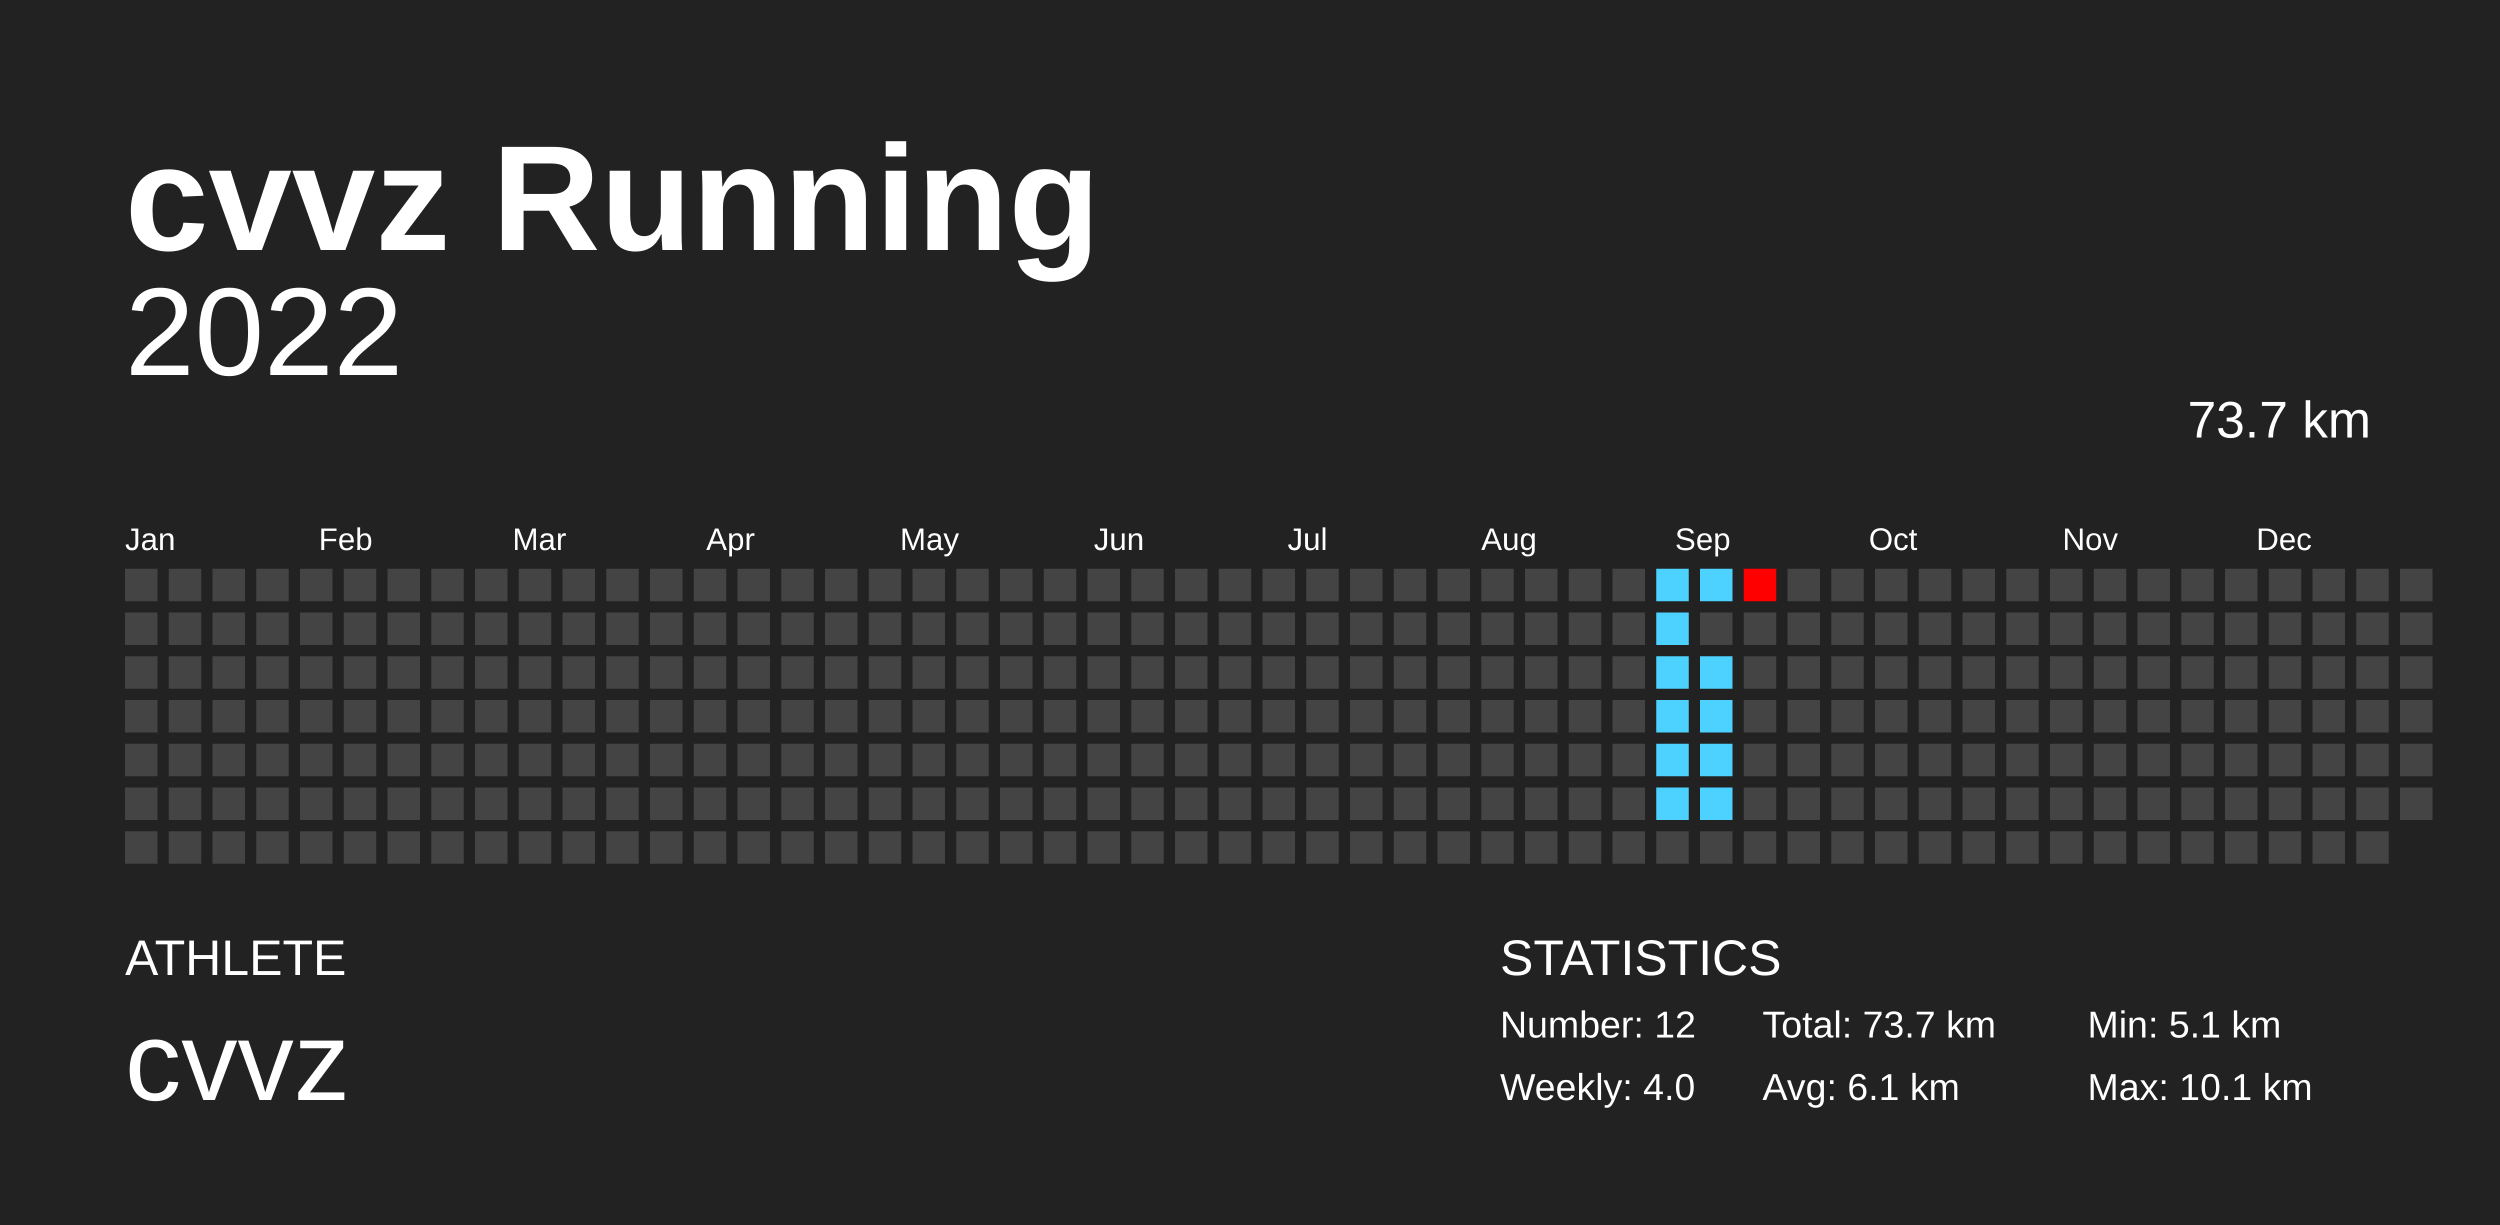
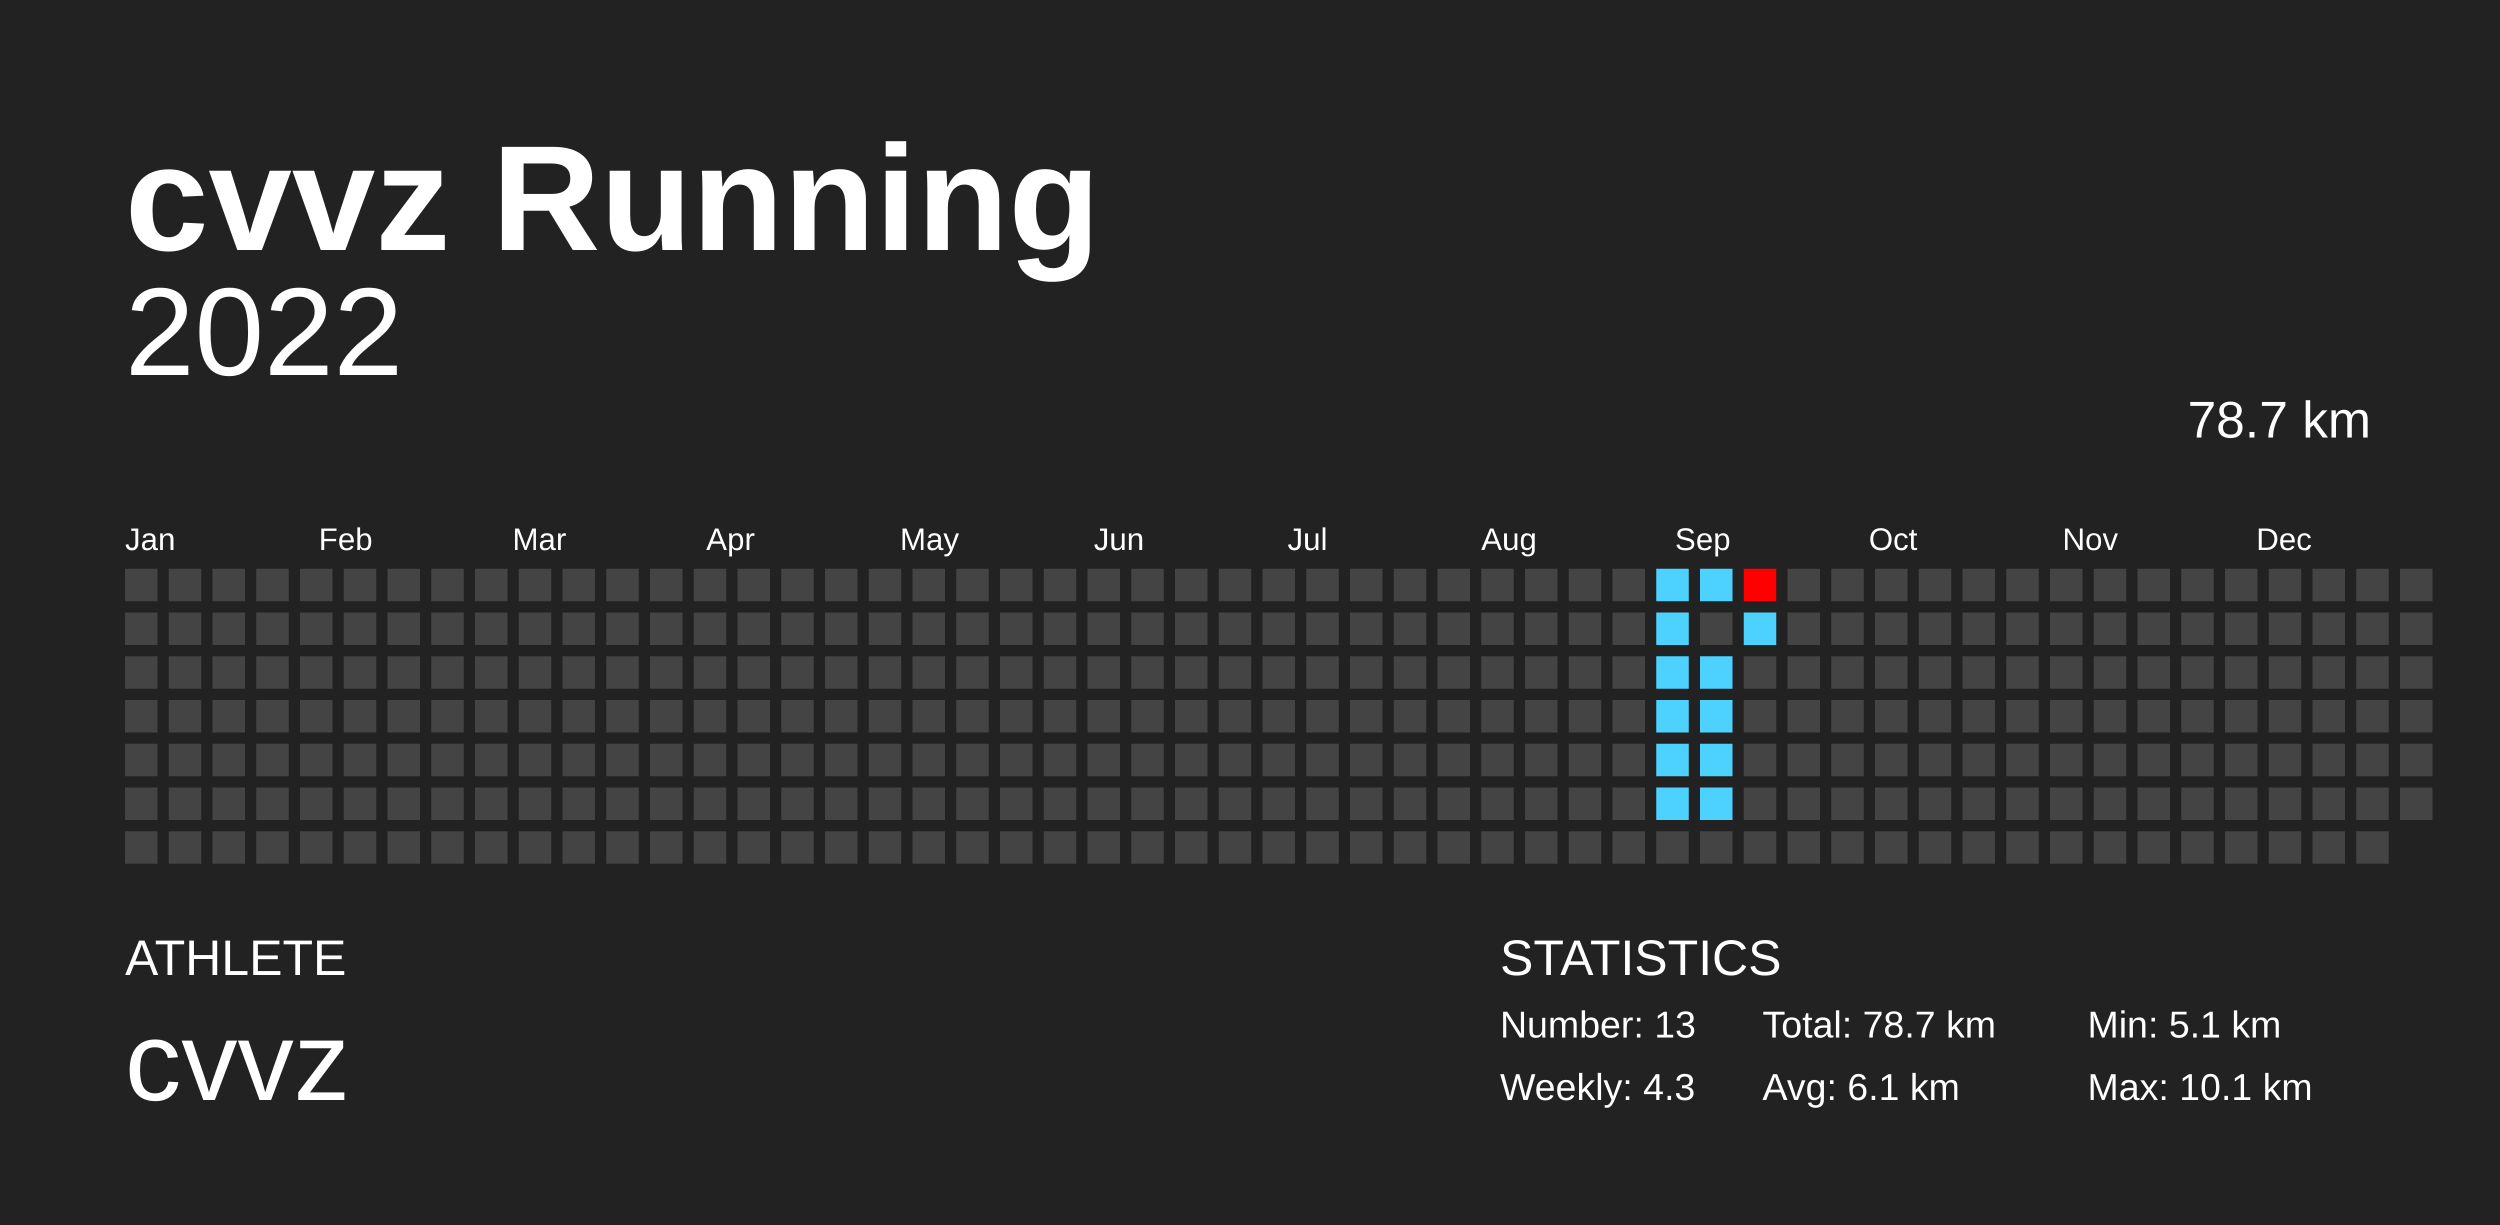
<svg xmlns="http://www.w3.org/2000/svg" baseProfile="full" height="98mm" version="1.1" viewBox="0,0,200,98" width="200mm">
  <defs />
  <rect fill="#222222" height="98" width="200" x="0" y="0" />
  <text fill="#FFFFFF" style="font-size:12px; font-family:Arial; font-weight:bold;" x="10" y="20">cvvz Running</text>
  <text fill="#FFFFFF" style="font-size:4px; font-family:Arial" x="10" y="78">ATHLETE</text>
  <text fill="#FFFFFF" style="font-size:9px; font-family:Arial" x="10" y="88">cvvz</text>
  <text fill="#FFFFFF" style="font-size:4px; font-family:Arial" x="120" y="78">STATISTICS</text>
-   <text fill="#FFFFFF" style="font-size:3px; font-family:Arial" x="120" y="83">Number: 12</text>
-   <text fill="#FFFFFF" style="font-size:3px; font-family:Arial" x="120" y="88">Weekly: 4.0</text>
-   <text fill="#FFFFFF" style="font-size:3px; font-family:Arial" x="141" y="83">Total: 73.7 km</text>
+   <text fill="#FFFFFF" style="font-size:3px; font-family:Arial" x="120" y="83">Number: 13</text>
+   <text fill="#FFFFFF" style="font-size:3px; font-family:Arial" x="120" y="88">Weekly: 4.3</text>
+   <text fill="#FFFFFF" style="font-size:3px; font-family:Arial" x="141" y="83">Total: 78.7 km</text>
  <text fill="#FFFFFF" style="font-size:3px; font-family:Arial" x="141" y="88">Avg: 6.1 km</text>
  <text fill="#FFFFFF" style="font-size:3px; font-family:Arial" x="167" y="83">Min: 5.1 km</text>
  <text fill="#FFFFFF" style="font-size:3px; font-family:Arial" x="167" y="88">Max: 10.1 km</text>
  <text alignment-baseline="hanging" fill="#FFFFFF" style="font-size:10.0px; font-family:Arial;" x="10" y="30">2022</text>
-   <text alignment-baseline="hanging" fill="#FFFFFF" style="font-size:4.125px; font-family:Arial;" x="175" y="35">73.7 km</text>
+   <text alignment-baseline="hanging" fill="#FFFFFF" style="font-size:4.125px; font-family:Arial;" x="175" y="35">78.7 km</text>
  <text fill="#FFFFFF" style="font-size:2.5px; font-family:Arial" x="10.0" y="44">Jan</text>
  <text fill="#FFFFFF" style="font-size:2.5px; font-family:Arial" x="25.5" y="44">Feb</text>
  <text fill="#FFFFFF" style="font-size:2.5px; font-family:Arial" x="41.0" y="44">Mar</text>
  <text fill="#FFFFFF" style="font-size:2.5px; font-family:Arial" x="56.5" y="44">Apr</text>
  <text fill="#FFFFFF" style="font-size:2.5px; font-family:Arial" x="72.0" y="44">May</text>
  <text fill="#FFFFFF" style="font-size:2.5px; font-family:Arial" x="87.5" y="44">Jun</text>
  <text fill="#FFFFFF" style="font-size:2.5px; font-family:Arial" x="103.0" y="44">Jul</text>
  <text fill="#FFFFFF" style="font-size:2.5px; font-family:Arial" x="118.5" y="44">Aug</text>
  <text fill="#FFFFFF" style="font-size:2.5px; font-family:Arial" x="134.0" y="44">Sep</text>
  <text fill="#FFFFFF" style="font-size:2.5px; font-family:Arial" x="149.5" y="44">Oct</text>
  <text fill="#FFFFFF" style="font-size:2.5px; font-family:Arial" x="165.0" y="44">Nov</text>
  <text fill="#FFFFFF" style="font-size:2.5px; font-family:Arial" x="180.5" y="44">Dec</text>
  <rect fill="#444444" height="2.6" width="2.6" x="10.0" y="45.5" />
  <rect fill="#444444" height="2.6" width="2.6" x="10.0" y="49.0" />
  <rect fill="#444444" height="2.6" width="2.6" x="10.0" y="52.5" />
  <rect fill="#444444" height="2.6" width="2.6" x="10.0" y="56.0" />
  <rect fill="#444444" height="2.6" width="2.6" x="10.0" y="59.5" />
  <rect fill="#444444" height="2.6" width="2.6" x="10.0" y="63.0" />
  <rect fill="#444444" height="2.6" width="2.6" x="10.0" y="66.5" />
  <rect fill="#444444" height="2.6" width="2.6" x="13.5" y="45.5" />
  <rect fill="#444444" height="2.6" width="2.6" x="13.5" y="49.0" />
  <rect fill="#444444" height="2.6" width="2.6" x="13.5" y="52.5" />
  <rect fill="#444444" height="2.6" width="2.6" x="13.5" y="56.0" />
  <rect fill="#444444" height="2.6" width="2.6" x="13.5" y="59.5" />
  <rect fill="#444444" height="2.6" width="2.6" x="13.5" y="63.0" />
  <rect fill="#444444" height="2.6" width="2.6" x="13.5" y="66.5" />
  <rect fill="#444444" height="2.6" width="2.6" x="17.0" y="45.5" />
  <rect fill="#444444" height="2.6" width="2.6" x="17.0" y="49.0" />
  <rect fill="#444444" height="2.6" width="2.6" x="17.0" y="52.5" />
  <rect fill="#444444" height="2.6" width="2.6" x="17.0" y="56.0" />
  <rect fill="#444444" height="2.6" width="2.6" x="17.0" y="59.5" />
  <rect fill="#444444" height="2.6" width="2.6" x="17.0" y="63.0" />
  <rect fill="#444444" height="2.6" width="2.6" x="17.0" y="66.5" />
  <rect fill="#444444" height="2.6" width="2.6" x="20.5" y="45.5" />
  <rect fill="#444444" height="2.6" width="2.6" x="20.5" y="49.0" />
  <rect fill="#444444" height="2.6" width="2.6" x="20.5" y="52.5" />
  <rect fill="#444444" height="2.6" width="2.6" x="20.5" y="56.0" />
  <rect fill="#444444" height="2.6" width="2.6" x="20.5" y="59.5" />
  <rect fill="#444444" height="2.6" width="2.6" x="20.5" y="63.0" />
  <rect fill="#444444" height="2.6" width="2.6" x="20.5" y="66.5" />
  <rect fill="#444444" height="2.6" width="2.6" x="24.0" y="45.5" />
  <rect fill="#444444" height="2.6" width="2.6" x="24.0" y="49.0" />
  <rect fill="#444444" height="2.6" width="2.6" x="24.0" y="52.5" />
  <rect fill="#444444" height="2.6" width="2.6" x="24.0" y="56.0" />
  <rect fill="#444444" height="2.6" width="2.6" x="24.0" y="59.5" />
  <rect fill="#444444" height="2.6" width="2.6" x="24.0" y="63.0" />
  <rect fill="#444444" height="2.6" width="2.6" x="24.0" y="66.5" />
  <rect fill="#444444" height="2.6" width="2.6" x="27.5" y="45.5" />
  <rect fill="#444444" height="2.6" width="2.6" x="27.5" y="49.0" />
  <rect fill="#444444" height="2.6" width="2.6" x="27.5" y="52.5" />
  <rect fill="#444444" height="2.6" width="2.6" x="27.5" y="56.0" />
  <rect fill="#444444" height="2.6" width="2.6" x="27.5" y="59.5" />
  <rect fill="#444444" height="2.6" width="2.6" x="27.5" y="63.0" />
  <rect fill="#444444" height="2.6" width="2.6" x="27.5" y="66.5" />
  <rect fill="#444444" height="2.6" width="2.6" x="31.0" y="45.5" />
  <rect fill="#444444" height="2.6" width="2.6" x="31.0" y="49.0" />
  <rect fill="#444444" height="2.6" width="2.6" x="31.0" y="52.5" />
  <rect fill="#444444" height="2.6" width="2.6" x="31.0" y="56.0" />
  <rect fill="#444444" height="2.6" width="2.6" x="31.0" y="59.5" />
  <rect fill="#444444" height="2.6" width="2.6" x="31.0" y="63.0" />
  <rect fill="#444444" height="2.6" width="2.6" x="31.0" y="66.5" />
  <rect fill="#444444" height="2.6" width="2.6" x="34.5" y="45.5" />
  <rect fill="#444444" height="2.6" width="2.6" x="34.5" y="49.0" />
  <rect fill="#444444" height="2.6" width="2.6" x="34.5" y="52.5" />
  <rect fill="#444444" height="2.6" width="2.6" x="34.5" y="56.0" />
  <rect fill="#444444" height="2.6" width="2.6" x="34.5" y="59.5" />
  <rect fill="#444444" height="2.6" width="2.6" x="34.5" y="63.0" />
  <rect fill="#444444" height="2.6" width="2.6" x="34.5" y="66.5" />
  <rect fill="#444444" height="2.6" width="2.6" x="38.0" y="45.5" />
  <rect fill="#444444" height="2.6" width="2.6" x="38.0" y="49.0" />
  <rect fill="#444444" height="2.6" width="2.6" x="38.0" y="52.5" />
  <rect fill="#444444" height="2.6" width="2.6" x="38.0" y="56.0" />
  <rect fill="#444444" height="2.6" width="2.6" x="38.0" y="59.5" />
  <rect fill="#444444" height="2.6" width="2.6" x="38.0" y="63.0" />
  <rect fill="#444444" height="2.6" width="2.6" x="38.0" y="66.5" />
  <rect fill="#444444" height="2.6" width="2.6" x="41.5" y="45.5" />
  <rect fill="#444444" height="2.6" width="2.6" x="41.5" y="49.0" />
  <rect fill="#444444" height="2.6" width="2.6" x="41.5" y="52.5" />
  <rect fill="#444444" height="2.6" width="2.6" x="41.5" y="56.0" />
  <rect fill="#444444" height="2.6" width="2.6" x="41.5" y="59.5" />
  <rect fill="#444444" height="2.6" width="2.6" x="41.5" y="63.0" />
  <rect fill="#444444" height="2.6" width="2.6" x="41.5" y="66.5" />
  <rect fill="#444444" height="2.6" width="2.6" x="45.0" y="45.5" />
  <rect fill="#444444" height="2.6" width="2.6" x="45.0" y="49.0" />
  <rect fill="#444444" height="2.6" width="2.6" x="45.0" y="52.5" />
  <rect fill="#444444" height="2.6" width="2.6" x="45.0" y="56.0" />
  <rect fill="#444444" height="2.6" width="2.6" x="45.0" y="59.5" />
  <rect fill="#444444" height="2.6" width="2.6" x="45.0" y="63.0" />
  <rect fill="#444444" height="2.6" width="2.6" x="45.0" y="66.5" />
  <rect fill="#444444" height="2.6" width="2.6" x="48.5" y="45.5" />
  <rect fill="#444444" height="2.6" width="2.6" x="48.5" y="49.0" />
  <rect fill="#444444" height="2.6" width="2.6" x="48.5" y="52.5" />
  <rect fill="#444444" height="2.6" width="2.6" x="48.5" y="56.0" />
  <rect fill="#444444" height="2.6" width="2.6" x="48.5" y="59.5" />
  <rect fill="#444444" height="2.6" width="2.6" x="48.5" y="63.0" />
  <rect fill="#444444" height="2.6" width="2.6" x="48.5" y="66.5" />
  <rect fill="#444444" height="2.6" width="2.6" x="52.0" y="45.5" />
  <rect fill="#444444" height="2.6" width="2.6" x="52.0" y="49.0" />
  <rect fill="#444444" height="2.6" width="2.6" x="52.0" y="52.5" />
  <rect fill="#444444" height="2.6" width="2.6" x="52.0" y="56.0" />
  <rect fill="#444444" height="2.6" width="2.6" x="52.0" y="59.5" />
  <rect fill="#444444" height="2.6" width="2.6" x="52.0" y="63.0" />
  <rect fill="#444444" height="2.6" width="2.6" x="52.0" y="66.5" />
  <rect fill="#444444" height="2.6" width="2.6" x="55.5" y="45.5" />
  <rect fill="#444444" height="2.6" width="2.6" x="55.5" y="49.0" />
  <rect fill="#444444" height="2.6" width="2.6" x="55.5" y="52.5" />
  <rect fill="#444444" height="2.6" width="2.6" x="55.5" y="56.0" />
  <rect fill="#444444" height="2.6" width="2.6" x="55.5" y="59.5" />
  <rect fill="#444444" height="2.6" width="2.6" x="55.5" y="63.0" />
  <rect fill="#444444" height="2.6" width="2.6" x="55.5" y="66.5" />
  <rect fill="#444444" height="2.6" width="2.6" x="59.0" y="45.5" />
  <rect fill="#444444" height="2.6" width="2.6" x="59.0" y="49.0" />
  <rect fill="#444444" height="2.6" width="2.6" x="59.0" y="52.5" />
  <rect fill="#444444" height="2.6" width="2.6" x="59.0" y="56.0" />
  <rect fill="#444444" height="2.6" width="2.6" x="59.0" y="59.5" />
  <rect fill="#444444" height="2.6" width="2.6" x="59.0" y="63.0" />
  <rect fill="#444444" height="2.6" width="2.6" x="59.0" y="66.5" />
  <rect fill="#444444" height="2.6" width="2.6" x="62.5" y="45.5" />
  <rect fill="#444444" height="2.6" width="2.6" x="62.5" y="49.0" />
  <rect fill="#444444" height="2.6" width="2.6" x="62.5" y="52.5" />
  <rect fill="#444444" height="2.6" width="2.6" x="62.5" y="56.0" />
  <rect fill="#444444" height="2.6" width="2.6" x="62.5" y="59.5" />
  <rect fill="#444444" height="2.6" width="2.6" x="62.5" y="63.0" />
  <rect fill="#444444" height="2.6" width="2.6" x="62.5" y="66.5" />
  <rect fill="#444444" height="2.6" width="2.6" x="66.0" y="45.5" />
  <rect fill="#444444" height="2.6" width="2.6" x="66.0" y="49.0" />
  <rect fill="#444444" height="2.6" width="2.6" x="66.0" y="52.5" />
  <rect fill="#444444" height="2.6" width="2.6" x="66.0" y="56.0" />
  <rect fill="#444444" height="2.6" width="2.6" x="66.0" y="59.5" />
  <rect fill="#444444" height="2.6" width="2.6" x="66.0" y="63.0" />
  <rect fill="#444444" height="2.6" width="2.6" x="66.0" y="66.5" />
  <rect fill="#444444" height="2.6" width="2.6" x="69.5" y="45.5" />
  <rect fill="#444444" height="2.6" width="2.6" x="69.5" y="49.0" />
  <rect fill="#444444" height="2.6" width="2.6" x="69.5" y="52.5" />
  <rect fill="#444444" height="2.6" width="2.6" x="69.5" y="56.0" />
  <rect fill="#444444" height="2.6" width="2.6" x="69.5" y="59.5" />
  <rect fill="#444444" height="2.6" width="2.6" x="69.5" y="63.0" />
  <rect fill="#444444" height="2.6" width="2.6" x="69.5" y="66.5" />
  <rect fill="#444444" height="2.6" width="2.6" x="73.0" y="45.5" />
  <rect fill="#444444" height="2.6" width="2.6" x="73.0" y="49.0" />
  <rect fill="#444444" height="2.6" width="2.6" x="73.0" y="52.5" />
  <rect fill="#444444" height="2.6" width="2.6" x="73.0" y="56.0" />
  <rect fill="#444444" height="2.6" width="2.6" x="73.0" y="59.5" />
  <rect fill="#444444" height="2.6" width="2.6" x="73.0" y="63.0" />
  <rect fill="#444444" height="2.6" width="2.6" x="73.0" y="66.5" />
  <rect fill="#444444" height="2.6" width="2.6" x="76.5" y="45.5" />
  <rect fill="#444444" height="2.6" width="2.6" x="76.5" y="49.0" />
  <rect fill="#444444" height="2.6" width="2.6" x="76.5" y="52.5" />
  <rect fill="#444444" height="2.6" width="2.6" x="76.5" y="56.0" />
  <rect fill="#444444" height="2.6" width="2.6" x="76.5" y="59.5" />
  <rect fill="#444444" height="2.6" width="2.6" x="76.5" y="63.0" />
  <rect fill="#444444" height="2.6" width="2.6" x="76.5" y="66.5" />
  <rect fill="#444444" height="2.6" width="2.6" x="80.0" y="45.5" />
  <rect fill="#444444" height="2.6" width="2.6" x="80.0" y="49.0" />
  <rect fill="#444444" height="2.6" width="2.6" x="80.0" y="52.5" />
  <rect fill="#444444" height="2.6" width="2.6" x="80.0" y="56.0" />
  <rect fill="#444444" height="2.6" width="2.6" x="80.0" y="59.5" />
  <rect fill="#444444" height="2.6" width="2.6" x="80.0" y="63.0" />
  <rect fill="#444444" height="2.6" width="2.6" x="80.0" y="66.5" />
  <rect fill="#444444" height="2.6" width="2.6" x="83.5" y="45.5" />
  <rect fill="#444444" height="2.6" width="2.6" x="83.5" y="49.0" />
  <rect fill="#444444" height="2.6" width="2.6" x="83.5" y="52.5" />
  <rect fill="#444444" height="2.6" width="2.6" x="83.5" y="56.0" />
  <rect fill="#444444" height="2.6" width="2.6" x="83.5" y="59.5" />
  <rect fill="#444444" height="2.6" width="2.6" x="83.5" y="63.0" />
  <rect fill="#444444" height="2.6" width="2.6" x="83.5" y="66.5" />
  <rect fill="#444444" height="2.6" width="2.6" x="87.0" y="45.5" />
  <rect fill="#444444" height="2.6" width="2.6" x="87.0" y="49.0" />
  <rect fill="#444444" height="2.6" width="2.6" x="87.0" y="52.5" />
  <rect fill="#444444" height="2.6" width="2.6" x="87.0" y="56.0" />
  <rect fill="#444444" height="2.6" width="2.6" x="87.0" y="59.5" />
  <rect fill="#444444" height="2.6" width="2.6" x="87.0" y="63.0" />
  <rect fill="#444444" height="2.6" width="2.6" x="87.0" y="66.5" />
  <rect fill="#444444" height="2.6" width="2.6" x="90.5" y="45.5" />
  <rect fill="#444444" height="2.6" width="2.6" x="90.5" y="49.0" />
  <rect fill="#444444" height="2.6" width="2.6" x="90.5" y="52.5" />
  <rect fill="#444444" height="2.6" width="2.6" x="90.5" y="56.0" />
  <rect fill="#444444" height="2.6" width="2.6" x="90.5" y="59.5" />
  <rect fill="#444444" height="2.6" width="2.6" x="90.5" y="63.0" />
  <rect fill="#444444" height="2.6" width="2.6" x="90.5" y="66.5" />
  <rect fill="#444444" height="2.6" width="2.6" x="94.0" y="45.5" />
  <rect fill="#444444" height="2.6" width="2.6" x="94.0" y="49.0" />
  <rect fill="#444444" height="2.6" width="2.6" x="94.0" y="52.5" />
  <rect fill="#444444" height="2.6" width="2.6" x="94.0" y="56.0" />
  <rect fill="#444444" height="2.6" width="2.6" x="94.0" y="59.5" />
  <rect fill="#444444" height="2.6" width="2.6" x="94.0" y="63.0" />
  <rect fill="#444444" height="2.6" width="2.6" x="94.0" y="66.5" />
  <rect fill="#444444" height="2.6" width="2.6" x="97.5" y="45.5" />
  <rect fill="#444444" height="2.6" width="2.6" x="97.5" y="49.0" />
  <rect fill="#444444" height="2.6" width="2.6" x="97.5" y="52.5" />
  <rect fill="#444444" height="2.6" width="2.6" x="97.5" y="56.0" />
  <rect fill="#444444" height="2.6" width="2.6" x="97.5" y="59.5" />
  <rect fill="#444444" height="2.6" width="2.6" x="97.5" y="63.0" />
  <rect fill="#444444" height="2.6" width="2.6" x="97.5" y="66.5" />
  <rect fill="#444444" height="2.6" width="2.6" x="101.0" y="45.5" />
  <rect fill="#444444" height="2.6" width="2.6" x="101.0" y="49.0" />
  <rect fill="#444444" height="2.6" width="2.6" x="101.0" y="52.5" />
  <rect fill="#444444" height="2.6" width="2.6" x="101.0" y="56.0" />
  <rect fill="#444444" height="2.6" width="2.6" x="101.0" y="59.5" />
  <rect fill="#444444" height="2.6" width="2.6" x="101.0" y="63.0" />
  <rect fill="#444444" height="2.6" width="2.6" x="101.0" y="66.5" />
  <rect fill="#444444" height="2.6" width="2.6" x="104.5" y="45.5" />
  <rect fill="#444444" height="2.6" width="2.6" x="104.5" y="49.0" />
  <rect fill="#444444" height="2.6" width="2.6" x="104.5" y="52.5" />
  <rect fill="#444444" height="2.6" width="2.6" x="104.5" y="56.0" />
  <rect fill="#444444" height="2.6" width="2.6" x="104.5" y="59.5" />
  <rect fill="#444444" height="2.6" width="2.6" x="104.5" y="63.0" />
  <rect fill="#444444" height="2.6" width="2.6" x="104.5" y="66.5" />
  <rect fill="#444444" height="2.6" width="2.6" x="108.0" y="45.5" />
  <rect fill="#444444" height="2.6" width="2.6" x="108.0" y="49.0" />
  <rect fill="#444444" height="2.6" width="2.6" x="108.0" y="52.5" />
  <rect fill="#444444" height="2.6" width="2.6" x="108.0" y="56.0" />
  <rect fill="#444444" height="2.6" width="2.6" x="108.0" y="59.5" />
  <rect fill="#444444" height="2.6" width="2.6" x="108.0" y="63.0" />
  <rect fill="#444444" height="2.6" width="2.6" x="108.0" y="66.5" />
  <rect fill="#444444" height="2.6" width="2.6" x="111.5" y="45.5" />
  <rect fill="#444444" height="2.6" width="2.6" x="111.5" y="49.0" />
  <rect fill="#444444" height="2.6" width="2.6" x="111.5" y="52.5" />
  <rect fill="#444444" height="2.6" width="2.6" x="111.5" y="56.0" />
  <rect fill="#444444" height="2.6" width="2.6" x="111.5" y="59.5" />
  <rect fill="#444444" height="2.6" width="2.6" x="111.5" y="63.0" />
  <rect fill="#444444" height="2.6" width="2.6" x="111.5" y="66.5" />
  <rect fill="#444444" height="2.6" width="2.6" x="115.0" y="45.5" />
  <rect fill="#444444" height="2.6" width="2.6" x="115.0" y="49.0" />
  <rect fill="#444444" height="2.6" width="2.6" x="115.0" y="52.5" />
  <rect fill="#444444" height="2.6" width="2.6" x="115.0" y="56.0" />
  <rect fill="#444444" height="2.6" width="2.6" x="115.0" y="59.5" />
  <rect fill="#444444" height="2.6" width="2.6" x="115.0" y="63.0" />
  <rect fill="#444444" height="2.6" width="2.6" x="115.0" y="66.5" />
  <rect fill="#444444" height="2.6" width="2.6" x="118.5" y="45.5" />
  <rect fill="#444444" height="2.6" width="2.6" x="118.5" y="49.0" />
  <rect fill="#444444" height="2.6" width="2.6" x="118.5" y="52.5" />
  <rect fill="#444444" height="2.6" width="2.6" x="118.5" y="56.0" />
  <rect fill="#444444" height="2.6" width="2.6" x="118.5" y="59.5" />
  <rect fill="#444444" height="2.6" width="2.6" x="118.5" y="63.0" />
  <rect fill="#444444" height="2.6" width="2.6" x="118.5" y="66.5" />
  <rect fill="#444444" height="2.6" width="2.6" x="122.0" y="45.5" />
  <rect fill="#444444" height="2.6" width="2.6" x="122.0" y="49.0" />
  <rect fill="#444444" height="2.6" width="2.6" x="122.0" y="52.5" />
  <rect fill="#444444" height="2.6" width="2.6" x="122.0" y="56.0" />
  <rect fill="#444444" height="2.6" width="2.6" x="122.0" y="59.5" />
  <rect fill="#444444" height="2.6" width="2.6" x="122.0" y="63.0" />
  <rect fill="#444444" height="2.6" width="2.6" x="122.0" y="66.5" />
  <rect fill="#444444" height="2.6" width="2.6" x="125.5" y="45.5" />
  <rect fill="#444444" height="2.6" width="2.6" x="125.5" y="49.0" />
  <rect fill="#444444" height="2.6" width="2.6" x="125.5" y="52.5" />
  <rect fill="#444444" height="2.6" width="2.6" x="125.5" y="56.0" />
  <rect fill="#444444" height="2.6" width="2.6" x="125.5" y="59.5" />
  <rect fill="#444444" height="2.6" width="2.6" x="125.5" y="63.0" />
  <rect fill="#444444" height="2.6" width="2.6" x="125.5" y="66.5" />
  <rect fill="#444444" height="2.6" width="2.6" x="129.0" y="45.5" />
  <rect fill="#444444" height="2.6" width="2.6" x="129.0" y="49.0" />
  <rect fill="#444444" height="2.6" width="2.6" x="129.0" y="52.5" />
  <rect fill="#444444" height="2.6" width="2.6" x="129.0" y="56.0" />
  <rect fill="#444444" height="2.6" width="2.6" x="129.0" y="59.5" />
  <rect fill="#444444" height="2.6" width="2.6" x="129.0" y="63.0" />
  <rect fill="#444444" height="2.6" width="2.6" x="129.0" y="66.5" />
  <rect fill="#4dd2ff" height="2.6" width="2.6" x="132.5" y="45.5" />
  <rect fill="#4dd2ff" height="2.6" width="2.6" x="132.5" y="49.0" />
  <rect fill="#4dd2ff" height="2.6" width="2.6" x="132.5" y="52.5" />
  <rect fill="#4dd2ff" height="2.6" width="2.6" x="132.5" y="56.0" />
  <rect fill="#4dd2ff" height="2.6" width="2.6" x="132.5" y="59.5" />
  <rect fill="#4dd2ff" height="2.6" width="2.6" x="132.5" y="63.0" />
  <rect fill="#444444" height="2.6" width="2.6" x="132.5" y="66.5" />
  <rect fill="#4dd2ff" height="2.6" width="2.6" x="136.0" y="45.5" />
  <rect fill="#444444" height="2.6" width="2.6" x="136.0" y="49.0" />
  <rect fill="#4dd2ff" height="2.6" width="2.6" x="136.0" y="52.5" />
  <rect fill="#4dd2ff" height="2.6" width="2.6" x="136.0" y="56.0" />
  <rect fill="#4dd2ff" height="2.6" width="2.6" x="136.0" y="59.5" />
  <rect fill="#4dd2ff" height="2.6" width="2.6" x="136.0" y="63.0" />
  <rect fill="#444444" height="2.6" width="2.6" x="136.0" y="66.5" />
  <rect fill="#ff0000" height="2.6" width="2.6" x="139.5" y="45.5" />
-   <rect fill="#444444" height="2.6" width="2.6" x="139.5" y="49.0" />
+   <rect fill="#4dd2ff" height="2.6" width="2.6" x="139.5" y="49.0" />
  <rect fill="#444444" height="2.6" width="2.6" x="139.5" y="52.5" />
  <rect fill="#444444" height="2.6" width="2.6" x="139.5" y="56.0" />
  <rect fill="#444444" height="2.6" width="2.6" x="139.5" y="59.5" />
  <rect fill="#444444" height="2.6" width="2.6" x="139.5" y="63.0" />
  <rect fill="#444444" height="2.6" width="2.6" x="139.5" y="66.5" />
  <rect fill="#444444" height="2.6" width="2.6" x="143.0" y="45.5" />
  <rect fill="#444444" height="2.6" width="2.6" x="143.0" y="49.0" />
  <rect fill="#444444" height="2.6" width="2.6" x="143.0" y="52.5" />
  <rect fill="#444444" height="2.6" width="2.6" x="143.0" y="56.0" />
  <rect fill="#444444" height="2.6" width="2.6" x="143.0" y="59.5" />
  <rect fill="#444444" height="2.6" width="2.6" x="143.0" y="63.0" />
  <rect fill="#444444" height="2.6" width="2.6" x="143.0" y="66.5" />
  <rect fill="#444444" height="2.6" width="2.6" x="146.5" y="45.5" />
  <rect fill="#444444" height="2.6" width="2.6" x="146.5" y="49.0" />
  <rect fill="#444444" height="2.6" width="2.6" x="146.5" y="52.5" />
  <rect fill="#444444" height="2.6" width="2.6" x="146.5" y="56.0" />
  <rect fill="#444444" height="2.6" width="2.6" x="146.5" y="59.5" />
  <rect fill="#444444" height="2.6" width="2.6" x="146.5" y="63.0" />
  <rect fill="#444444" height="2.6" width="2.6" x="146.5" y="66.5" />
  <rect fill="#444444" height="2.6" width="2.6" x="150.0" y="45.5" />
  <rect fill="#444444" height="2.6" width="2.6" x="150.0" y="49.0" />
  <rect fill="#444444" height="2.6" width="2.6" x="150.0" y="52.5" />
  <rect fill="#444444" height="2.6" width="2.6" x="150.0" y="56.0" />
  <rect fill="#444444" height="2.6" width="2.6" x="150.0" y="59.5" />
  <rect fill="#444444" height="2.6" width="2.6" x="150.0" y="63.0" />
  <rect fill="#444444" height="2.6" width="2.6" x="150.0" y="66.5" />
  <rect fill="#444444" height="2.6" width="2.6" x="153.5" y="45.5" />
  <rect fill="#444444" height="2.6" width="2.6" x="153.5" y="49.0" />
  <rect fill="#444444" height="2.6" width="2.6" x="153.5" y="52.5" />
  <rect fill="#444444" height="2.6" width="2.6" x="153.5" y="56.0" />
  <rect fill="#444444" height="2.6" width="2.6" x="153.5" y="59.5" />
  <rect fill="#444444" height="2.6" width="2.6" x="153.5" y="63.0" />
  <rect fill="#444444" height="2.6" width="2.6" x="153.5" y="66.5" />
  <rect fill="#444444" height="2.6" width="2.6" x="157.0" y="45.5" />
  <rect fill="#444444" height="2.6" width="2.6" x="157.0" y="49.0" />
  <rect fill="#444444" height="2.6" width="2.6" x="157.0" y="52.5" />
  <rect fill="#444444" height="2.6" width="2.6" x="157.0" y="56.0" />
  <rect fill="#444444" height="2.6" width="2.6" x="157.0" y="59.5" />
  <rect fill="#444444" height="2.6" width="2.6" x="157.0" y="63.0" />
  <rect fill="#444444" height="2.6" width="2.6" x="157.0" y="66.5" />
  <rect fill="#444444" height="2.6" width="2.6" x="160.5" y="45.5" />
  <rect fill="#444444" height="2.6" width="2.6" x="160.5" y="49.0" />
  <rect fill="#444444" height="2.6" width="2.6" x="160.5" y="52.5" />
  <rect fill="#444444" height="2.6" width="2.6" x="160.5" y="56.0" />
  <rect fill="#444444" height="2.6" width="2.6" x="160.5" y="59.5" />
  <rect fill="#444444" height="2.6" width="2.6" x="160.5" y="63.0" />
  <rect fill="#444444" height="2.6" width="2.6" x="160.5" y="66.5" />
  <rect fill="#444444" height="2.6" width="2.6" x="164.0" y="45.5" />
  <rect fill="#444444" height="2.6" width="2.6" x="164.0" y="49.0" />
  <rect fill="#444444" height="2.6" width="2.6" x="164.0" y="52.5" />
  <rect fill="#444444" height="2.6" width="2.6" x="164.0" y="56.0" />
  <rect fill="#444444" height="2.6" width="2.6" x="164.0" y="59.5" />
  <rect fill="#444444" height="2.6" width="2.6" x="164.0" y="63.0" />
  <rect fill="#444444" height="2.6" width="2.6" x="164.0" y="66.5" />
  <rect fill="#444444" height="2.6" width="2.6" x="167.5" y="45.5" />
  <rect fill="#444444" height="2.6" width="2.6" x="167.5" y="49.0" />
  <rect fill="#444444" height="2.6" width="2.6" x="167.5" y="52.5" />
  <rect fill="#444444" height="2.6" width="2.6" x="167.5" y="56.0" />
  <rect fill="#444444" height="2.6" width="2.6" x="167.5" y="59.5" />
  <rect fill="#444444" height="2.6" width="2.6" x="167.5" y="63.0" />
  <rect fill="#444444" height="2.6" width="2.6" x="167.5" y="66.5" />
  <rect fill="#444444" height="2.6" width="2.6" x="171.0" y="45.5" />
  <rect fill="#444444" height="2.6" width="2.6" x="171.0" y="49.0" />
  <rect fill="#444444" height="2.6" width="2.6" x="171.0" y="52.5" />
  <rect fill="#444444" height="2.6" width="2.6" x="171.0" y="56.0" />
  <rect fill="#444444" height="2.6" width="2.6" x="171.0" y="59.5" />
  <rect fill="#444444" height="2.6" width="2.6" x="171.0" y="63.0" />
  <rect fill="#444444" height="2.6" width="2.6" x="171.0" y="66.5" />
  <rect fill="#444444" height="2.6" width="2.6" x="174.5" y="45.5" />
  <rect fill="#444444" height="2.6" width="2.6" x="174.5" y="49.0" />
  <rect fill="#444444" height="2.6" width="2.6" x="174.5" y="52.5" />
  <rect fill="#444444" height="2.6" width="2.6" x="174.5" y="56.0" />
  <rect fill="#444444" height="2.6" width="2.6" x="174.5" y="59.5" />
  <rect fill="#444444" height="2.6" width="2.6" x="174.5" y="63.0" />
  <rect fill="#444444" height="2.6" width="2.6" x="174.5" y="66.5" />
  <rect fill="#444444" height="2.6" width="2.6" x="178.0" y="45.5" />
  <rect fill="#444444" height="2.6" width="2.6" x="178.0" y="49.0" />
  <rect fill="#444444" height="2.6" width="2.6" x="178.0" y="52.5" />
  <rect fill="#444444" height="2.6" width="2.6" x="178.0" y="56.0" />
  <rect fill="#444444" height="2.6" width="2.6" x="178.0" y="59.5" />
  <rect fill="#444444" height="2.6" width="2.6" x="178.0" y="63.0" />
  <rect fill="#444444" height="2.6" width="2.6" x="178.0" y="66.5" />
  <rect fill="#444444" height="2.6" width="2.6" x="181.5" y="45.5" />
  <rect fill="#444444" height="2.6" width="2.6" x="181.5" y="49.0" />
  <rect fill="#444444" height="2.6" width="2.6" x="181.5" y="52.5" />
  <rect fill="#444444" height="2.6" width="2.6" x="181.5" y="56.0" />
  <rect fill="#444444" height="2.6" width="2.6" x="181.5" y="59.5" />
  <rect fill="#444444" height="2.6" width="2.6" x="181.5" y="63.0" />
  <rect fill="#444444" height="2.6" width="2.6" x="181.5" y="66.5" />
  <rect fill="#444444" height="2.6" width="2.6" x="185.0" y="45.5" />
  <rect fill="#444444" height="2.6" width="2.6" x="185.0" y="49.0" />
  <rect fill="#444444" height="2.6" width="2.6" x="185.0" y="52.5" />
  <rect fill="#444444" height="2.6" width="2.6" x="185.0" y="56.0" />
  <rect fill="#444444" height="2.6" width="2.6" x="185.0" y="59.5" />
  <rect fill="#444444" height="2.6" width="2.6" x="185.0" y="63.0" />
  <rect fill="#444444" height="2.6" width="2.6" x="185.0" y="66.5" />
  <rect fill="#444444" height="2.6" width="2.6" x="188.5" y="45.5" />
  <rect fill="#444444" height="2.6" width="2.6" x="188.5" y="49.0" />
  <rect fill="#444444" height="2.6" width="2.6" x="188.5" y="52.5" />
  <rect fill="#444444" height="2.6" width="2.6" x="188.5" y="56.0" />
  <rect fill="#444444" height="2.6" width="2.6" x="188.5" y="59.5" />
  <rect fill="#444444" height="2.6" width="2.6" x="188.5" y="63.0" />
  <rect fill="#444444" height="2.6" width="2.6" x="188.5" y="66.5" />
  <rect fill="#444444" height="2.6" width="2.6" x="192.0" y="45.5" />
  <rect fill="#444444" height="2.6" width="2.6" x="192.0" y="49.0" />
  <rect fill="#444444" height="2.6" width="2.6" x="192.0" y="52.5" />
  <rect fill="#444444" height="2.6" width="2.6" x="192.0" y="56.0" />
  <rect fill="#444444" height="2.6" width="2.6" x="192.0" y="59.5" />
  <rect fill="#444444" height="2.6" width="2.6" x="192.0" y="63.0" />
</svg>
